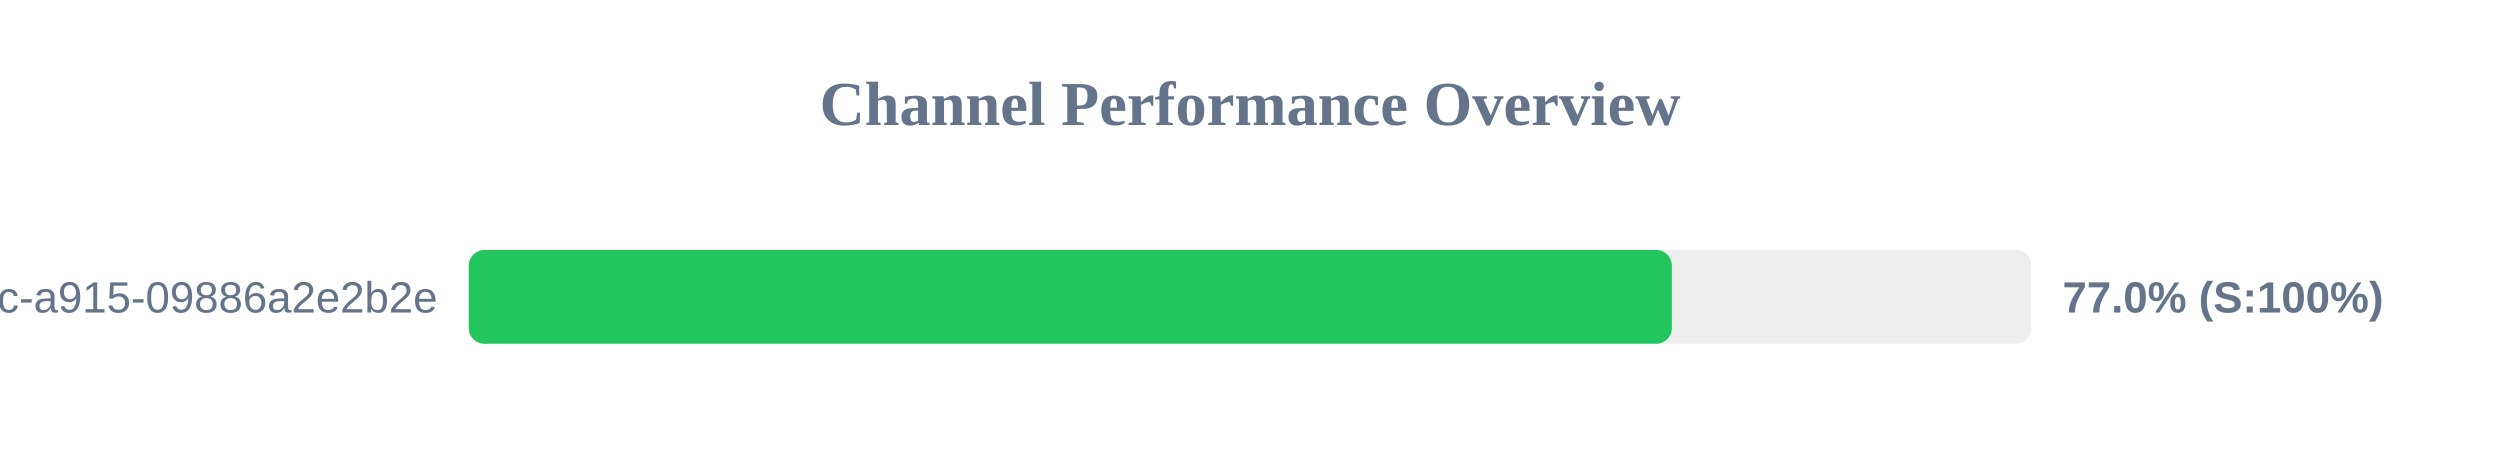
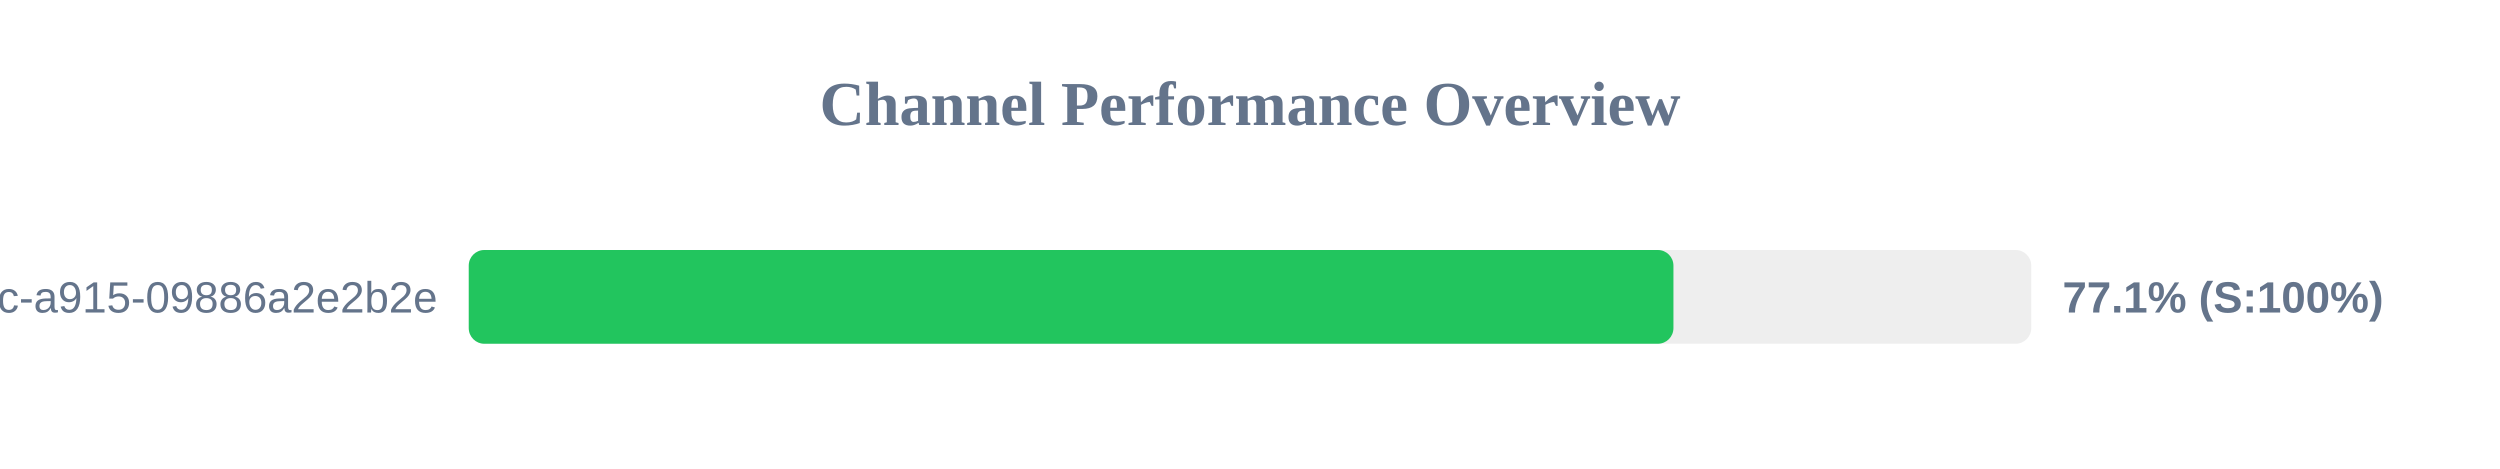
<svg xmlns="http://www.w3.org/2000/svg" width="800" height="150" version="1.1">
  <style>
        .row { font: 14px Arial; fill: #64748b; }
        .score { font: bold 14px Arial; fill: #64748b; }
    </style>
  <text x="400" y="40" text-anchor="middle" font-size="20px" font-weight="bold" fill="#64748b">Channel Performance Overview</text>
  <rect x="150" y="80" width="500" height="30" fill="#eee" rx="5" />
-   <rect x="150" y="80" width="385.0" height="30" fill="#22c55e" rx="5" />
+   <rect x="150" y="80" width="385.5" height="30" fill="#22c55e" rx="5" />
  <text x="140" y="100" text-anchor="end" class="row">?uuid=52816135-d3bc-46bc-a915-09886a2e2b2e</text>
-   <text x="660" y="100" text-anchor="start" class="score">77.0% (S:100%)</text>
+   <text x="660" y="100" text-anchor="start" class="score">77.1% (S:100%)</text>
</svg>
